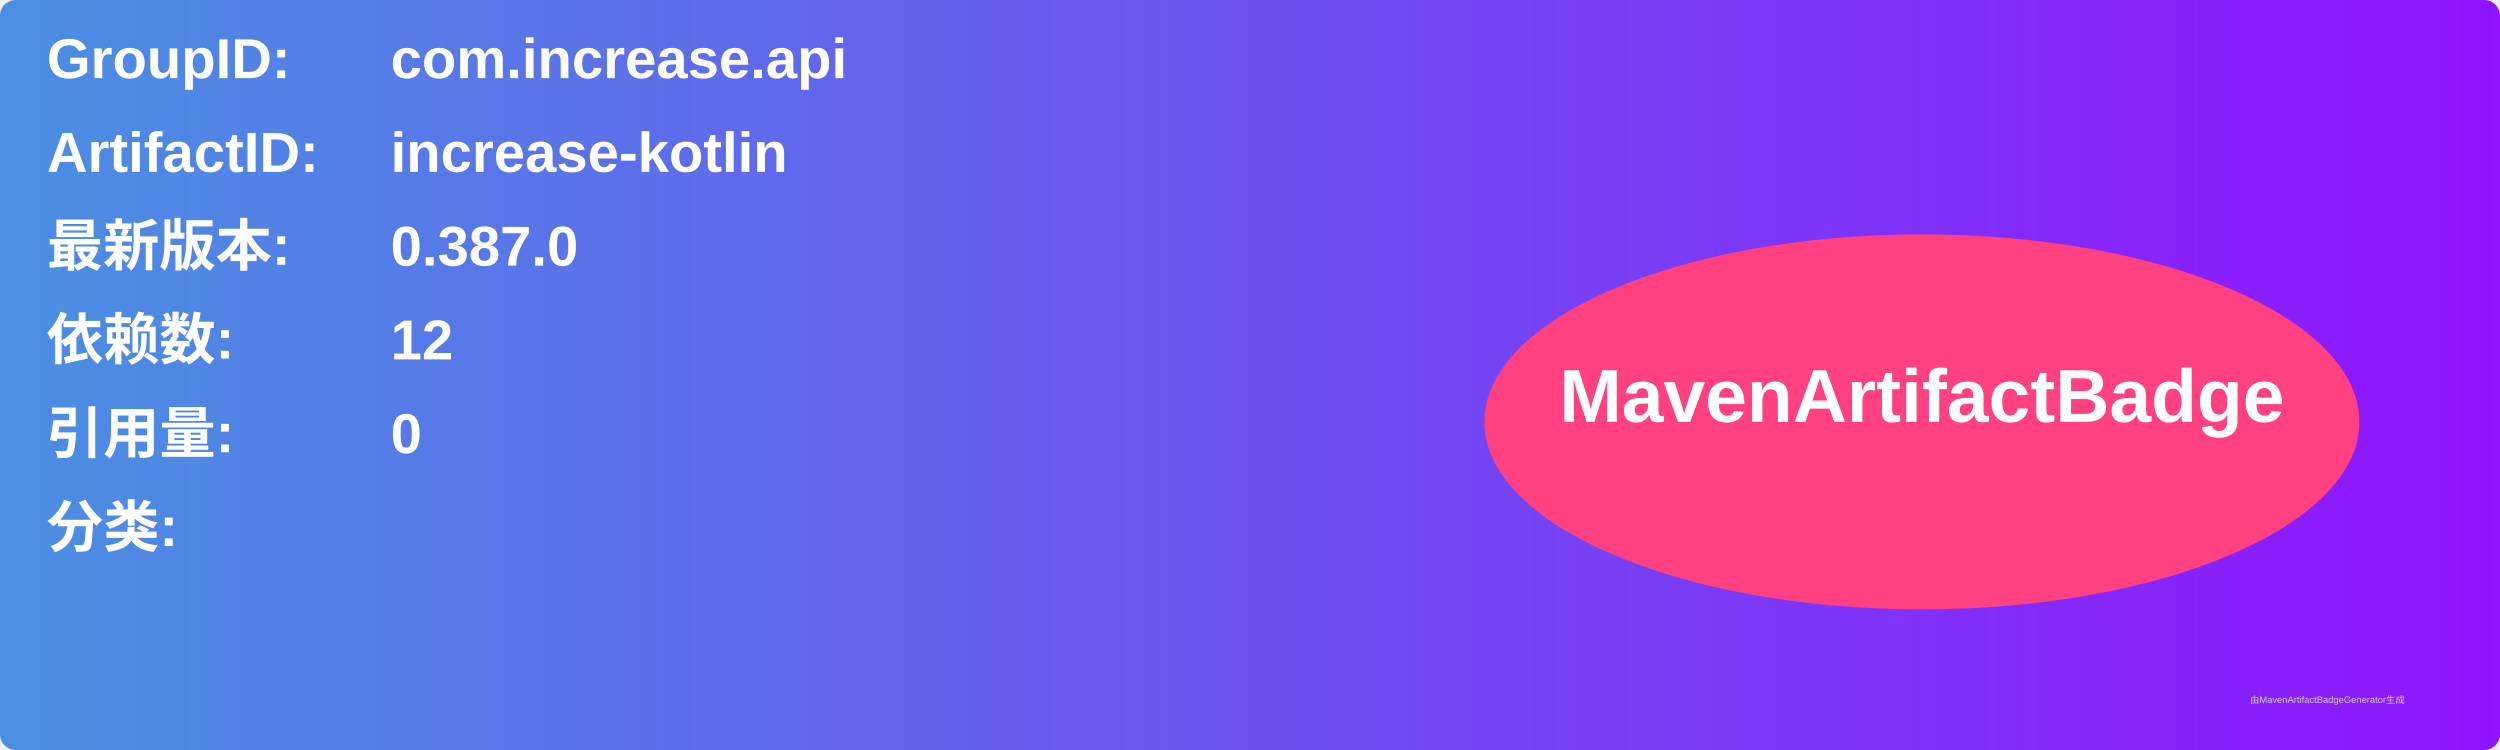
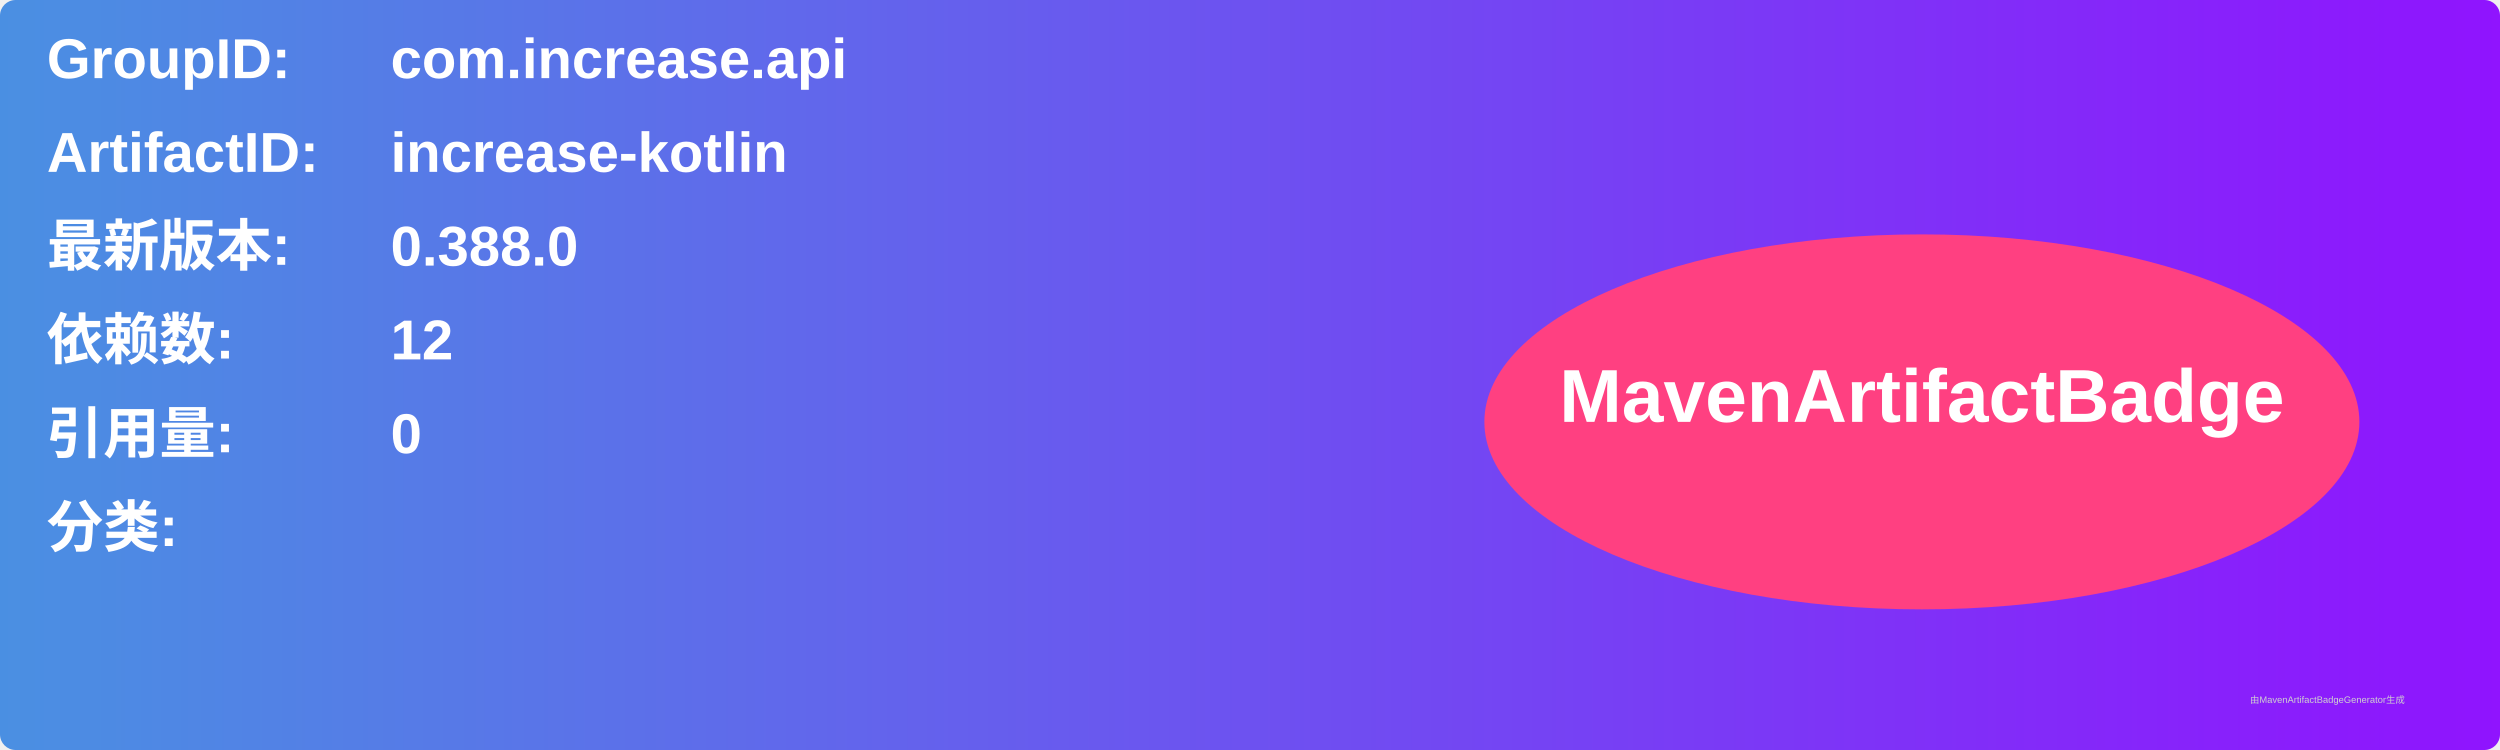
<svg xmlns="http://www.w3.org/2000/svg" width="800" height="240" viewBox="0 0 800 240">
  <linearGradient id="grad" x1="0%" y1="0%" x2="100%" y2="0%">
    <stop offset="0%" stop-color="#4a90e2" />
    <stop offset="100%" stop-color="#9013fe" />
  </linearGradient>
  <rect width="100%" height="100%" rx="5" ry="5" fill="url(#grad)" />
  <g transform="translate(15, 15)">
    <text x="0" y="10" font-family="Arial" font-size="18" fill="white" font-weight="bold" width="260">GroupID:</text>
    <text x="110" y="10" font-family="Arial" font-size="18" fill="white" font-weight="bold" width="460">com.increase.api</text>
    <text x="0" y="40" font-family="Arial" font-size="18" fill="white" font-weight="bold" width="260">ArtifactID:</text>
    <text x="110" y="40" font-family="Arial" font-size="18" fill="white" font-weight="bold" width="460">increase-kotlin</text>
    <text x="0" y="70" font-family="Arial" font-size="18" fill="white" font-weight="bold">最新版本:</text>
    <text x="110" y="70" font-family="Arial" font-size="18" fill="white" font-weight="bold">
-       <tspan font-weight="bold">0.387.0</tspan>
+       <tspan font-weight="bold">0.388.0</tspan>
    </text>
    <text x="0" y="100" font-family="Arial" font-size="18" fill="white" font-weight="bold">依赖数: </text>
    <text x="110" y="100" font-family="Arial" font-size="18" fill="white">
      <tspan font-weight="bold">12</tspan>
    </text>
    <text x="0" y="130" font-family="Arial" font-size="18" fill="white" font-weight="bold">引用量: </text>
    <text x="110" y="130" font-family="Arial" font-size="18" fill="white">
      <tspan font-weight="bold">0</tspan>
    </text>
    <text x="0" y="160" font-family="Arial" font-size="18" fill="white" font-weight="bold">分类:</text>
    <text x="10" y="190" font-family="Arial" font-size="10" fill="white">
      <tspan font-weight="bold" />
    </text>
    <ellipse cx="600" cy="120" rx="140" ry="60" fill="#ff4081" />
    <text x="600" y="120" text-anchor="middle" font-family="Arial" font-size="24" fill="white" font-weight="bold">MavenArtifactBadge</text>
  </g>
  <text x="720" y="225" font-family="Arial" font-size="3" fill="#d0d0d0">由MavenArtifactBadgeGenerator生成</text>
</svg>
